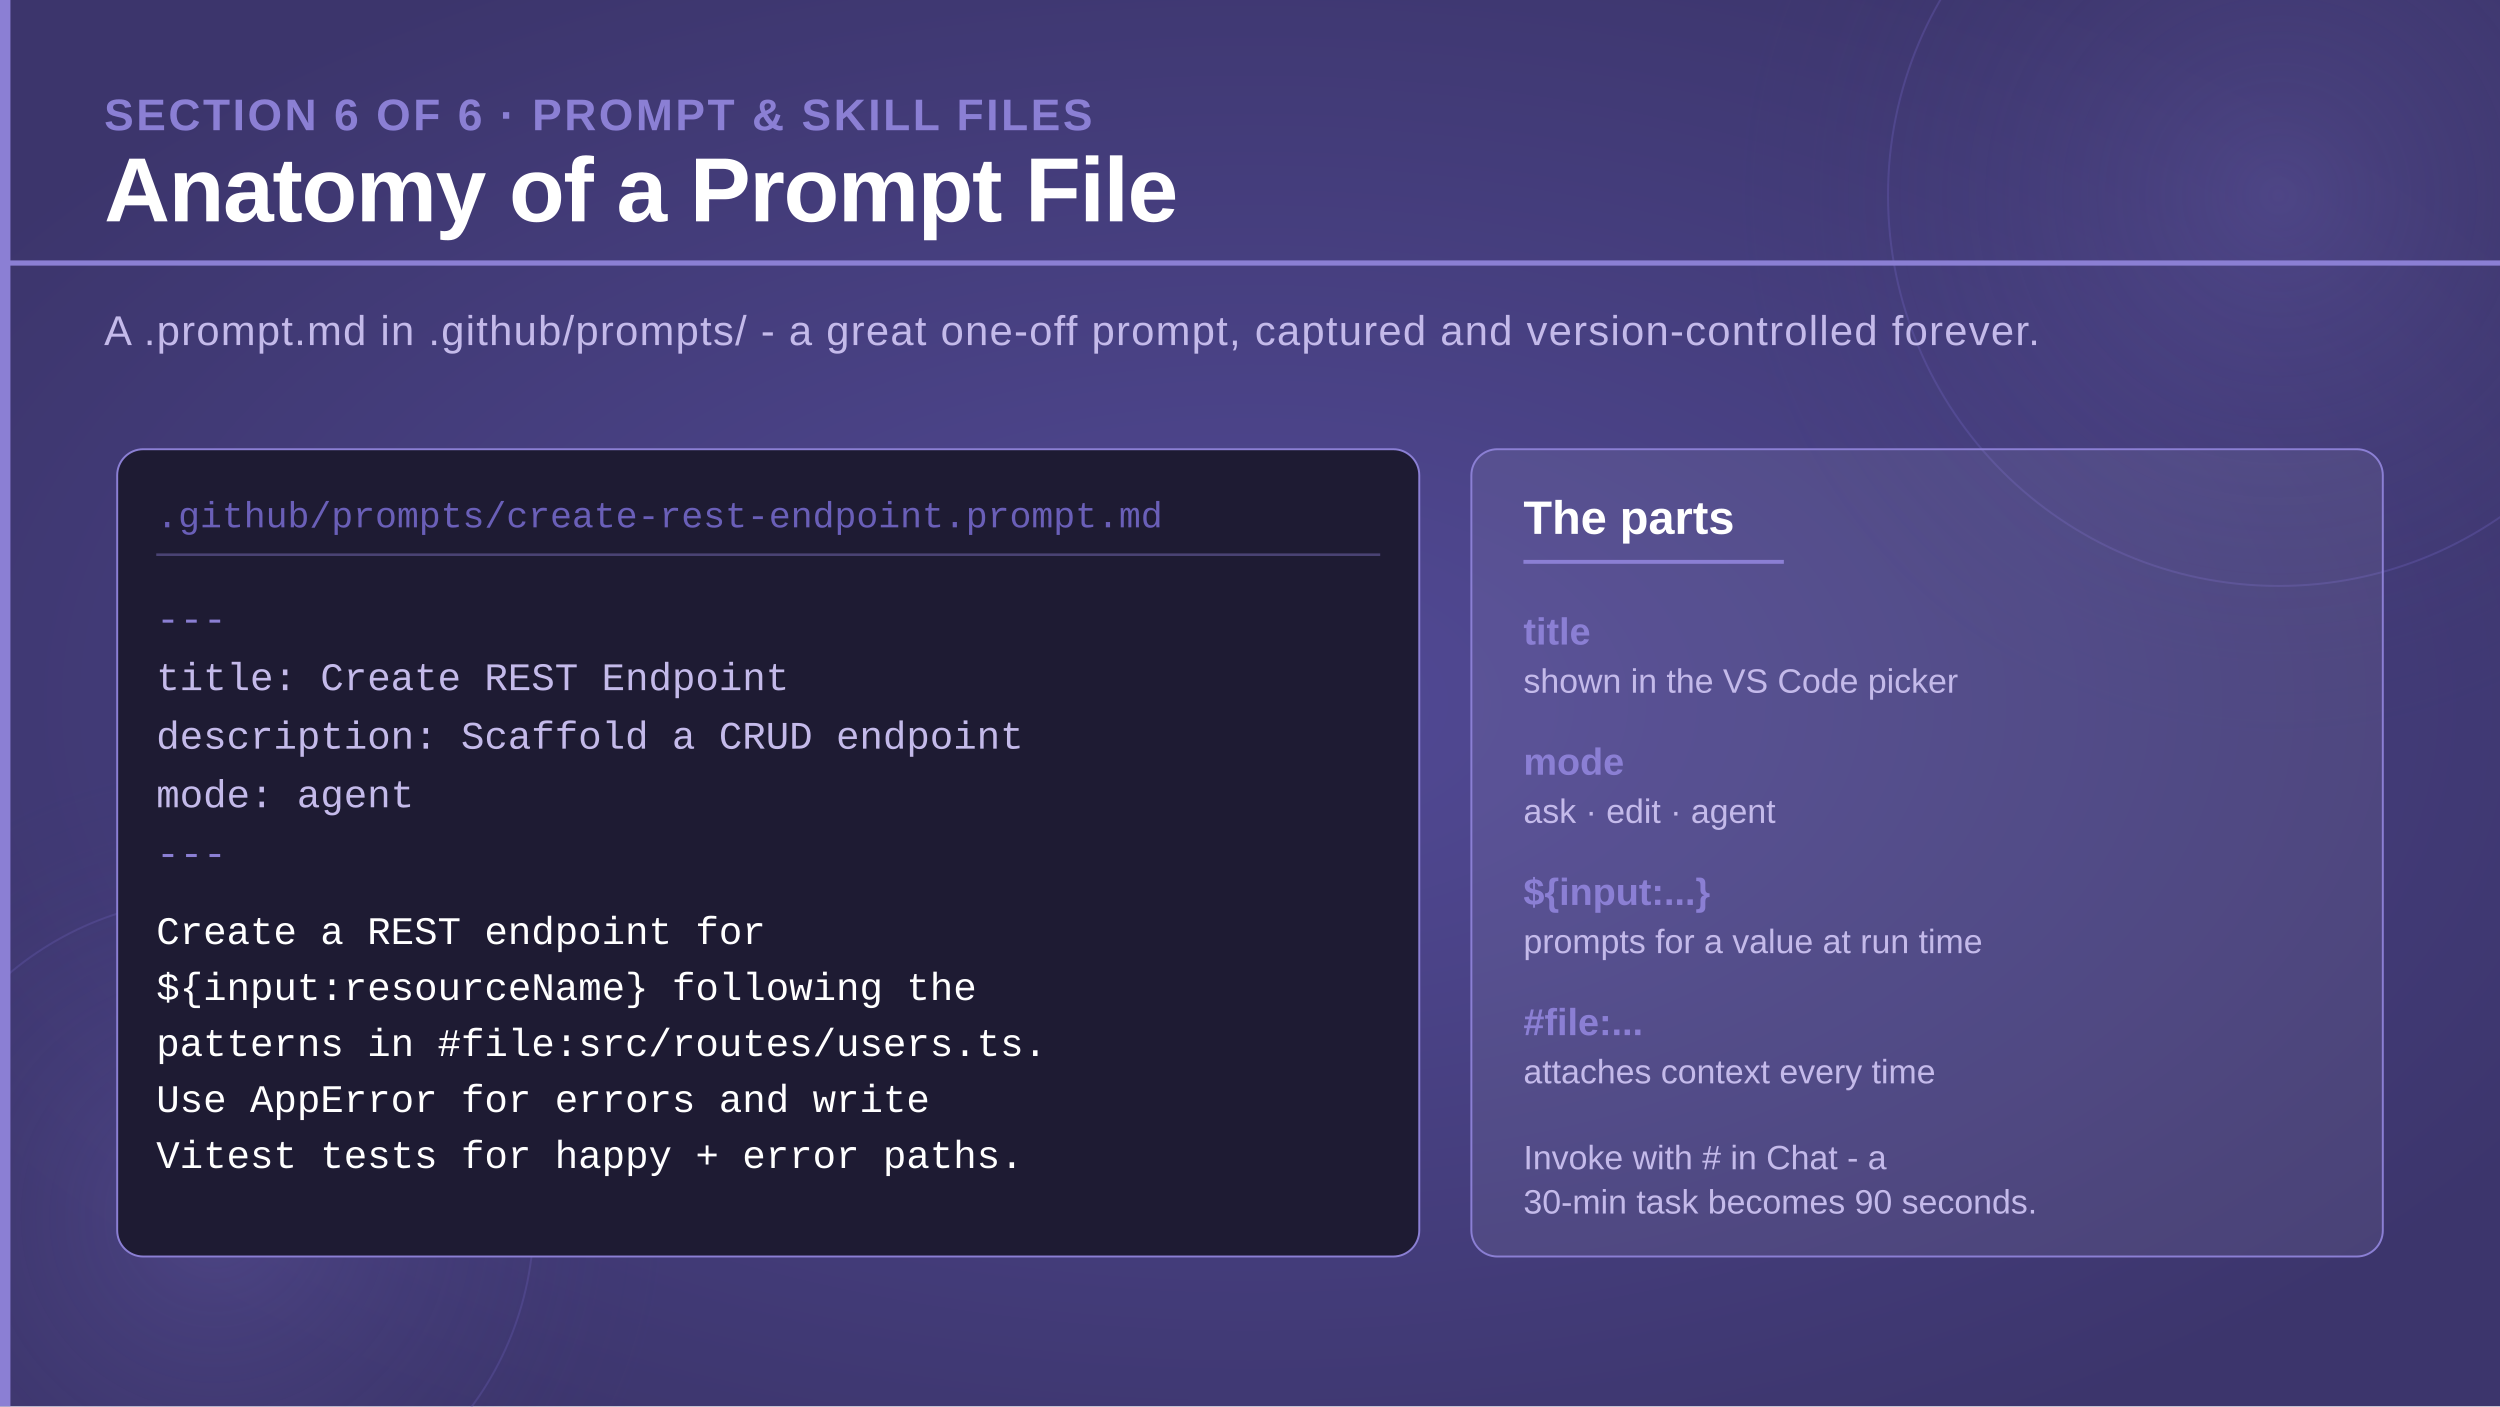
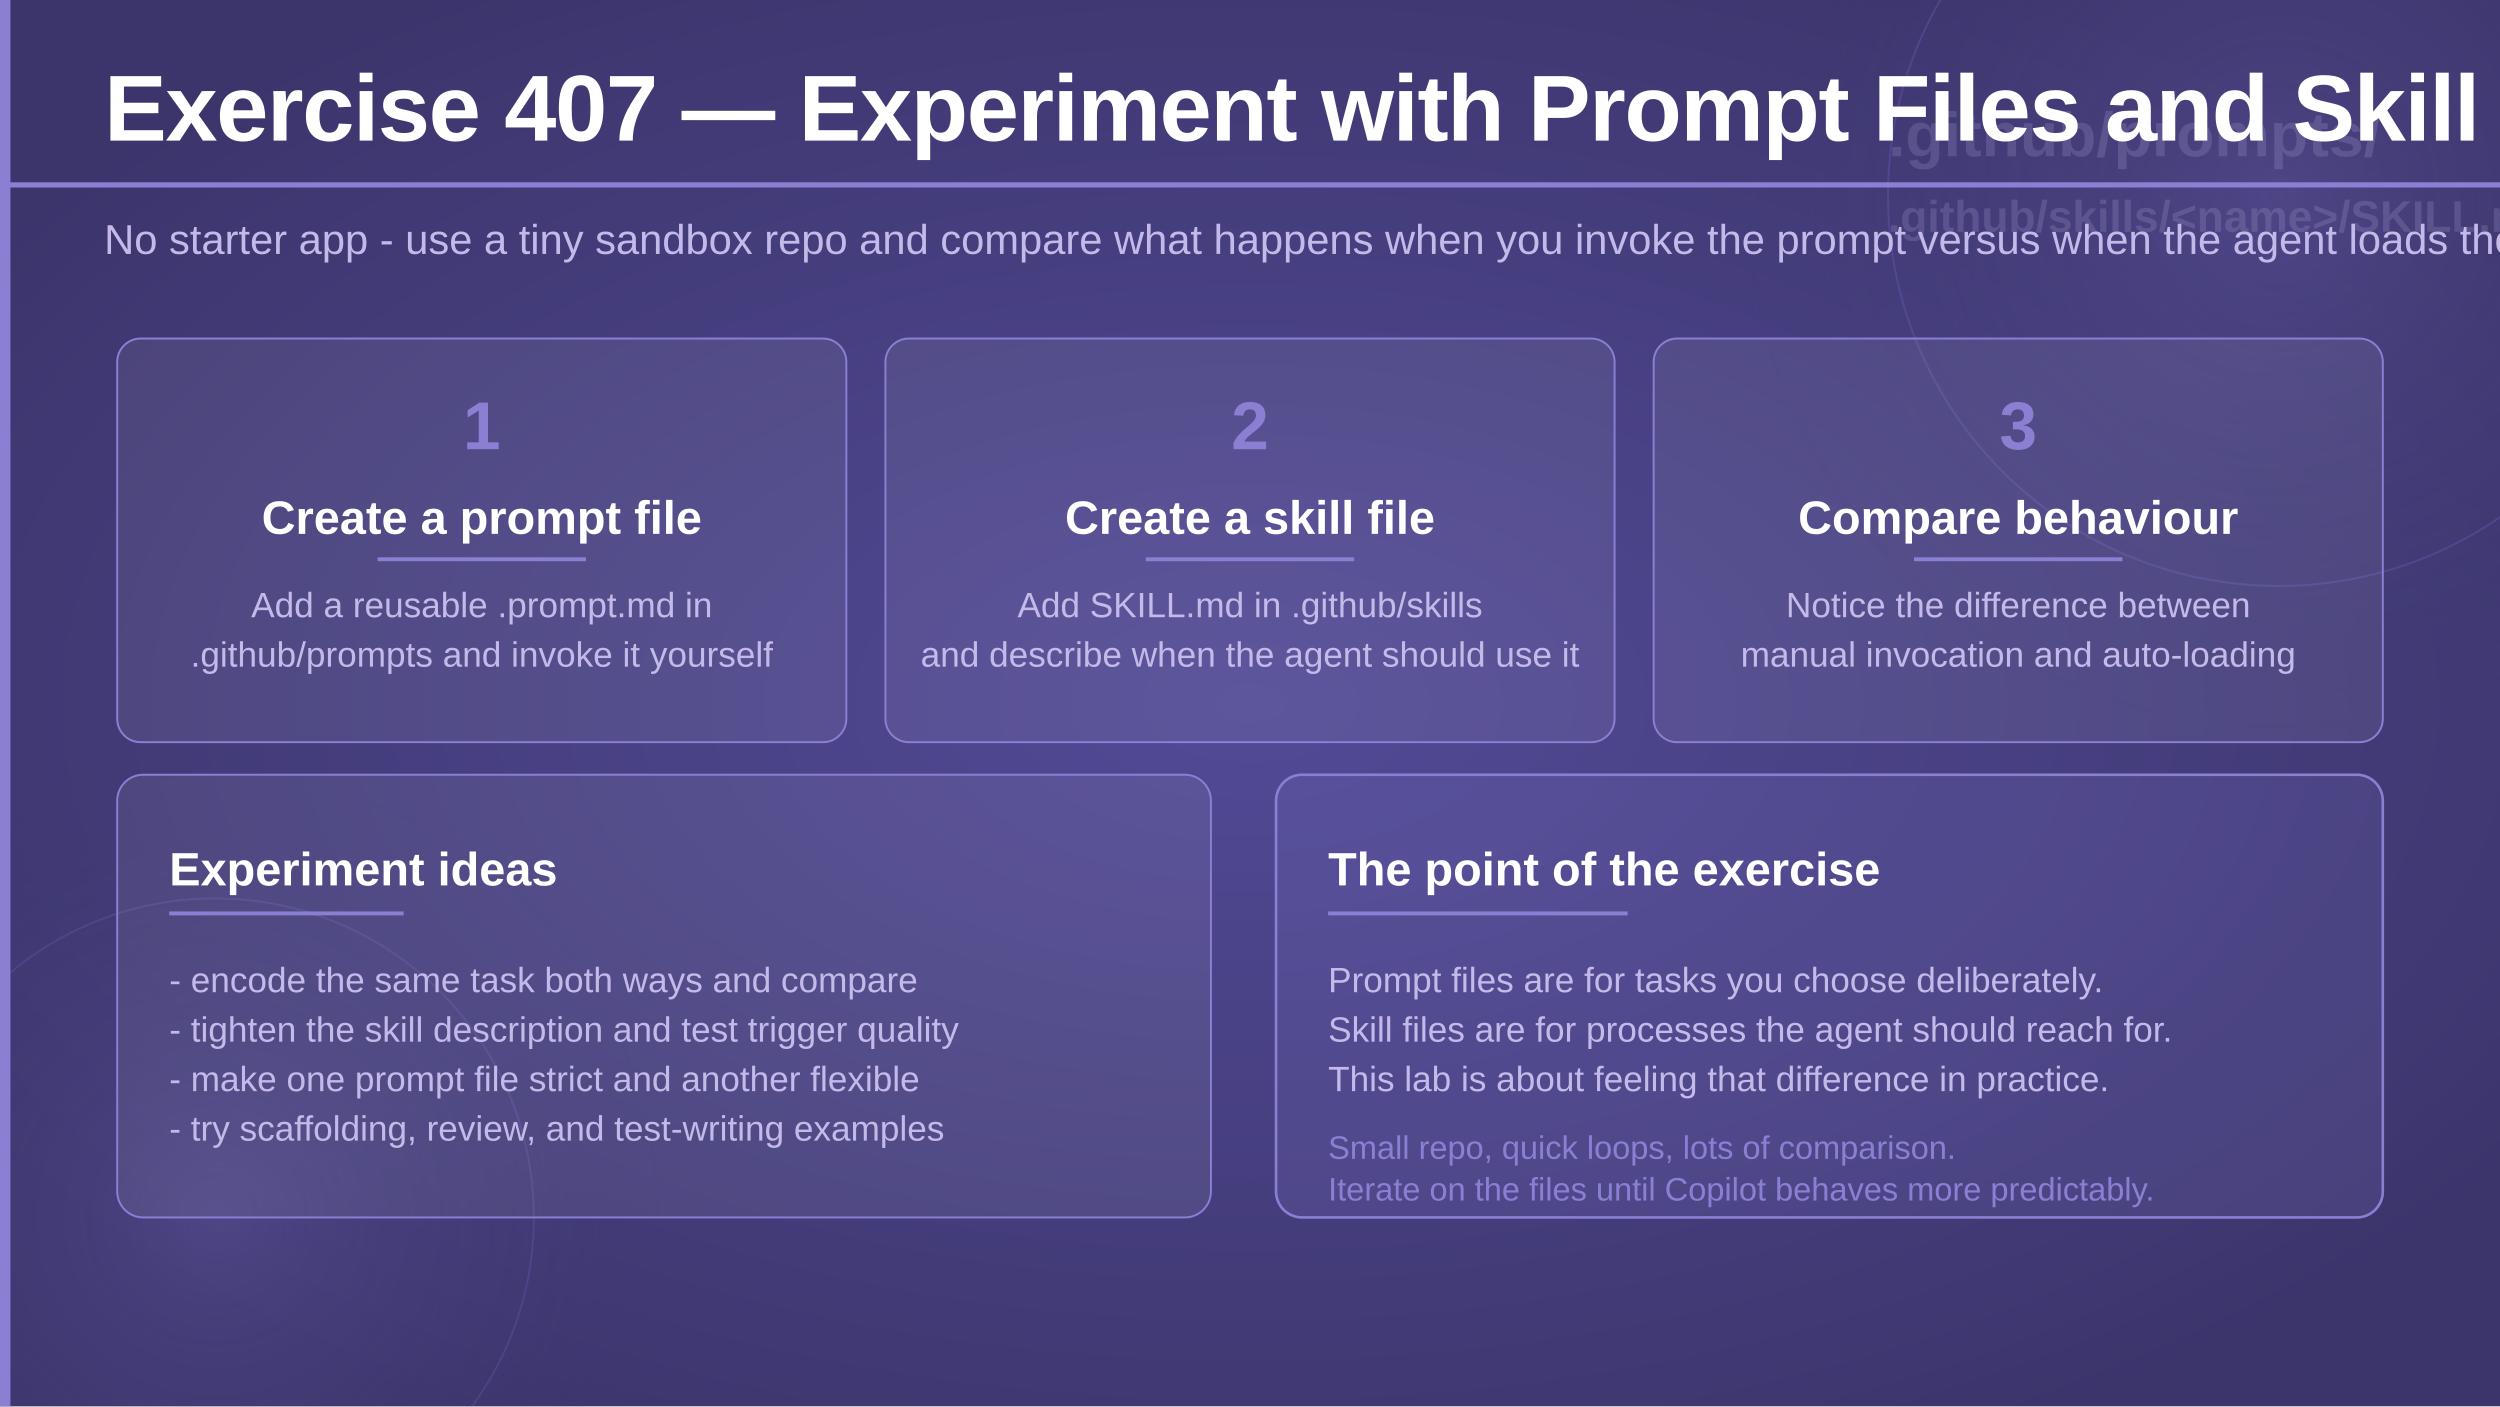
<svg xmlns="http://www.w3.org/2000/svg" viewBox="0 0 1920 1080" width="1920" height="1080">
  <defs>
    <radialGradient id="bgGlow" cx="50%" cy="50%" r="60%">
      <stop offset="0%" stop-color="#524a96" stop-opacity="1" />
      <stop offset="100%" stop-color="#3c356c" stop-opacity="1" />
    </radialGradient>
    <radialGradient id="circleGlow" cx="50%" cy="50%" r="50%">
      <stop offset="0%" stop-color="#7c70c8" stop-opacity="0.25" />
      <stop offset="100%" stop-color="#3c356c" stop-opacity="0" />
    </radialGradient>
  </defs>
  <rect width="1920" height="1080" fill="url(#bgGlow)" />
  <circle cx="1750" cy="150" r="420" fill="url(#circleGlow)" />
  <circle cx="1750" cy="150" r="300" fill="none" stroke="#6a5fb8" stroke-width="1.5" opacity="0.35" />
  <circle cx="165" cy="935" r="350" fill="url(#circleGlow)" />
  <circle cx="165" cy="935" r="245" fill="none" stroke="#6a5fb8" stroke-width="1.5" opacity="0.3" />
  <rect x="0" y="0" width="8" height="1080" fill="#8b7fd4" />
-   <text x="80" y="100" font-family="'Segoe UI', 'Helvetica Neue', Arial, sans-serif" font-size="34" font-weight="700" fill="#8b7fd4" letter-spacing="2">SECTION 6 OF 6 · PROMPT &amp; SKILL FILES</text>
-   <text x="80" y="170" font-family="'Segoe UI', 'Helvetica Neue', Arial, sans-serif" font-size="70" font-weight="700" fill="#ffffff" letter-spacing="-1">Anatomy of a Prompt File</text>
-   <rect x="0" y="200" width="1920" height="4" fill="#8b7fd4" />
-   <text x="80" y="265" font-family="'Segoe UI', 'Helvetica Neue', Arial, sans-serif" font-size="32" font-weight="300" fill="#c4baea" letter-spacing="1">
-     A .prompt.md in .github/prompts/ - a great one-off prompt, captured and version-controlled forever.
+   <g transform="translate(1450 60)" opacity="0.18">
+     <text x="0" y="60" font-family="'Segoe UI', 'Helvetica Neue', Arial, sans-serif" font-size="48" font-weight="700" fill="#c4baea">.github/prompts/</text>
+     <text x="0" y="118" font-family="'Segoe UI', 'Helvetica Neue', Arial, sans-serif" font-size="34" font-weight="600" fill="#c4baea">.github/skills/&lt;name&gt;/SKILL.md</text>
+   </g>
+   <text x="80" y="108" font-family="'Segoe UI', 'Helvetica Neue', Arial, sans-serif" font-size="72" font-weight="700" fill="#ffffff" letter-spacing="-1">Exercise 407 — Experiment with Prompt Files and Skill Files</text>
+   <rect x="0" y="140" width="1920" height="4" fill="#8b7fd4" />
+   <text x="80" y="195" font-family="'Segoe UI', 'Helvetica Neue', Arial, sans-serif" font-size="32" font-weight="300" fill="#c4baea">
+     No starter app - use a tiny sandbox repo and compare what happens when you invoke the prompt versus when the agent loads the skill.
  </text>
-   <rect x="90" y="345" width="1000" height="620" rx="20" fill="#1e1b33" stroke="#8b7fd4" stroke-width="1.5" />
-   <text x="120" y="405" font-family="'Consolas', 'Courier New', monospace" font-size="28" fill="#6a5fb8">.github/prompts/create-rest-endpoint.prompt.md</text>
-   <rect x="120" y="425" width="940" height="2" fill="#8b7fd4" opacity="0.4" />
-   <text x="120" y="485" font-family="'Consolas', 'Courier New', monospace" font-size="30" fill="#8b7fd4">---</text>
-   <text x="120" y="530" font-family="'Consolas', 'Courier New', monospace" font-size="30" fill="#c4baea">title: Create REST Endpoint</text>
-   <text x="120" y="575" font-family="'Consolas', 'Courier New', monospace" font-size="30" fill="#c4baea">description: Scaffold a CRUD endpoint</text>
-   <text x="120" y="620" font-family="'Consolas', 'Courier New', monospace" font-size="30" fill="#c4baea">mode: agent</text>
-   <text x="120" y="665" font-family="'Consolas', 'Courier New', monospace" font-size="30" fill="#8b7fd4">---</text>
-   <text x="120" y="725" font-family="'Consolas', 'Courier New', monospace" font-size="30" fill="#ffffff">Create a REST endpoint for</text>
-   <text x="120" y="768" font-family="'Consolas', 'Courier New', monospace" font-size="30" fill="#ffffff">${input:resourceName} following the</text>
-   <text x="120" y="811" font-family="'Consolas', 'Courier New', monospace" font-size="30" fill="#ffffff">patterns in #file:src/routes/users.ts.</text>
-   <text x="120" y="854" font-family="'Consolas', 'Courier New', monospace" font-size="30" fill="#ffffff">Use AppError for errors and write</text>
-   <text x="120" y="897" font-family="'Consolas', 'Courier New', monospace" font-size="30" fill="#ffffff">Vitest tests for happy + error paths.</text>
-   <rect x="1130" y="345" width="700" height="620" rx="20" fill="#ffffff" fill-opacity="0.07" stroke="#8b7fd4" stroke-width="1.5" />
-   <text x="1170" y="410" font-family="'Segoe UI', 'Helvetica Neue', Arial, sans-serif" font-size="36" font-weight="700" fill="#ffffff">The parts</text>
-   <rect x="1170" y="430" width="200" height="3" fill="#8b7fd4" />
-   <text x="1170" y="495" font-family="'Segoe UI', 'Helvetica Neue', Arial, sans-serif" font-size="29" font-weight="700" fill="#8b7fd4">title</text>
-   <text x="1170" y="532" font-family="'Segoe UI', 'Helvetica Neue', Arial, sans-serif" font-size="26" font-weight="300" fill="#c4baea">shown in the VS Code picker</text>
-   <text x="1170" y="595" font-family="'Segoe UI', 'Helvetica Neue', Arial, sans-serif" font-size="29" font-weight="700" fill="#8b7fd4">mode</text>
-   <text x="1170" y="632" font-family="'Segoe UI', 'Helvetica Neue', Arial, sans-serif" font-size="26" font-weight="300" fill="#c4baea">ask · edit · agent</text>
-   <text x="1170" y="695" font-family="'Segoe UI', 'Helvetica Neue', Arial, sans-serif" font-size="29" font-weight="700" fill="#8b7fd4">${input:...}</text>
-   <text x="1170" y="732" font-family="'Segoe UI', 'Helvetica Neue', Arial, sans-serif" font-size="26" font-weight="300" fill="#c4baea">prompts for a value at run time</text>
-   <text x="1170" y="795" font-family="'Segoe UI', 'Helvetica Neue', Arial, sans-serif" font-size="29" font-weight="700" fill="#8b7fd4">#file:...</text>
-   <text x="1170" y="832" font-family="'Segoe UI', 'Helvetica Neue', Arial, sans-serif" font-size="26" font-weight="300" fill="#c4baea">attaches context every time</text>
-   <text x="1170" y="898" font-family="'Segoe UI', 'Helvetica Neue', Arial, sans-serif" font-size="26" font-weight="300" fill="#c4baea">Invoke with # in Chat - a</text>
-   <text x="1170" y="932" font-family="'Segoe UI', 'Helvetica Neue', Arial, sans-serif" font-size="26" font-weight="300" fill="#c4baea">30-min task becomes 90 seconds.</text>
+   <rect x="90" y="260" width="560" height="310" rx="18" fill="#ffffff" fill-opacity="0.07" stroke="#8b7fd4" stroke-width="1.5" />
+   <text x="370" y="345" text-anchor="middle" font-family="'Segoe UI', 'Helvetica Neue', Arial, sans-serif" font-size="52" font-weight="700" fill="#8b7fd4">1</text>
+   <text x="370" y="410" text-anchor="middle" font-family="'Segoe UI', 'Helvetica Neue', Arial, sans-serif" font-size="36" font-weight="600" fill="#ffffff">Create a prompt file</text>
+   <rect x="290" y="428" width="160" height="3" fill="#8b7fd4" />
+   <text x="370" y="474" text-anchor="middle" font-family="'Segoe UI', 'Helvetica Neue', Arial, sans-serif" font-size="27" font-weight="300" fill="#c4baea">Add a reusable .prompt.md in</text>
+   <text x="370" y="512" text-anchor="middle" font-family="'Segoe UI', 'Helvetica Neue', Arial, sans-serif" font-size="27" font-weight="300" fill="#c4baea">.github/prompts and invoke it yourself</text>
+   <rect x="680" y="260" width="560" height="310" rx="18" fill="#ffffff" fill-opacity="0.07" stroke="#8b7fd4" stroke-width="1.5" />
+   <text x="960" y="345" text-anchor="middle" font-family="'Segoe UI', 'Helvetica Neue', Arial, sans-serif" font-size="52" font-weight="700" fill="#8b7fd4">2</text>
+   <text x="960" y="410" text-anchor="middle" font-family="'Segoe UI', 'Helvetica Neue', Arial, sans-serif" font-size="36" font-weight="600" fill="#ffffff">Create a skill file</text>
+   <rect x="880" y="428" width="160" height="3" fill="#8b7fd4" />
+   <text x="960" y="474" text-anchor="middle" font-family="'Segoe UI', 'Helvetica Neue', Arial, sans-serif" font-size="27" font-weight="300" fill="#c4baea">Add SKILL.md in .github/skills</text>
+   <text x="960" y="512" text-anchor="middle" font-family="'Segoe UI', 'Helvetica Neue', Arial, sans-serif" font-size="27" font-weight="300" fill="#c4baea">and describe when the agent should use it</text>
+   <rect x="1270" y="260" width="560" height="310" rx="18" fill="#ffffff" fill-opacity="0.07" stroke="#8b7fd4" stroke-width="1.5" />
+   <text x="1550" y="345" text-anchor="middle" font-family="'Segoe UI', 'Helvetica Neue', Arial, sans-serif" font-size="52" font-weight="700" fill="#8b7fd4">3</text>
+   <text x="1550" y="410" text-anchor="middle" font-family="'Segoe UI', 'Helvetica Neue', Arial, sans-serif" font-size="36" font-weight="600" fill="#ffffff">Compare behaviour</text>
+   <rect x="1470" y="428" width="160" height="3" fill="#8b7fd4" />
+   <text x="1550" y="474" text-anchor="middle" font-family="'Segoe UI', 'Helvetica Neue', Arial, sans-serif" font-size="27" font-weight="300" fill="#c4baea">Notice the difference between</text>
+   <text x="1550" y="512" text-anchor="middle" font-family="'Segoe UI', 'Helvetica Neue', Arial, sans-serif" font-size="27" font-weight="300" fill="#c4baea">manual invocation and auto-loading</text>
+   <rect x="90" y="595" width="840" height="340" rx="20" fill="#ffffff" fill-opacity="0.07" stroke="#8b7fd4" stroke-width="1.5" />
+   <text x="130" y="680" font-family="'Segoe UI', 'Helvetica Neue', Arial, sans-serif" font-size="36" font-weight="700" fill="#ffffff">Experiment ideas</text>
+   <rect x="130" y="700" width="180" height="3" fill="#8b7fd4" />
+   <text x="130" y="762" font-family="'Segoe UI', 'Helvetica Neue', Arial, sans-serif" font-size="27" font-weight="300" fill="#c4baea">- encode the same task both ways and compare</text>
+   <text x="130" y="800" font-family="'Segoe UI', 'Helvetica Neue', Arial, sans-serif" font-size="27" font-weight="300" fill="#c4baea">- tighten the skill description and test trigger quality</text>
+   <text x="130" y="838" font-family="'Segoe UI', 'Helvetica Neue', Arial, sans-serif" font-size="27" font-weight="300" fill="#c4baea">- make one prompt file strict and another flexible</text>
+   <text x="130" y="876" font-family="'Segoe UI', 'Helvetica Neue', Arial, sans-serif" font-size="27" font-weight="300" fill="#c4baea">- try scaffolding, review, and test-writing examples</text>
+   <rect x="980" y="595" width="850" height="340" rx="20" fill="#8b7fd4" fill-opacity="0.15" stroke="#8b7fd4" stroke-width="2" />
+   <text x="1020" y="680" font-family="'Segoe UI', 'Helvetica Neue', Arial, sans-serif" font-size="36" font-weight="700" fill="#ffffff">The point of the exercise</text>
+   <rect x="1020" y="700" width="230" height="3" fill="#8b7fd4" />
+   <text x="1020" y="762" font-family="'Segoe UI', 'Helvetica Neue', Arial, sans-serif" font-size="27" font-weight="300" fill="#c4baea">Prompt files are for tasks you choose deliberately.</text>
+   <text x="1020" y="800" font-family="'Segoe UI', 'Helvetica Neue', Arial, sans-serif" font-size="27" font-weight="300" fill="#c4baea">Skill files are for processes the agent should reach for.</text>
+   <text x="1020" y="838" font-family="'Segoe UI', 'Helvetica Neue', Arial, sans-serif" font-size="27" font-weight="300" fill="#c4baea">This lab is about feeling that difference in practice.</text>
+   <text x="1020" y="890" font-family="'Segoe UI', 'Helvetica Neue', Arial, sans-serif" font-size="25" font-weight="300" fill="#8b7fd4">Small repo, quick loops, lots of comparison.</text>
+   <text x="1020" y="922" font-family="'Segoe UI', 'Helvetica Neue', Arial, sans-serif" font-size="25" font-weight="300" fill="#8b7fd4">Iterate on the files until Copilot behaves more predictably.</text>
</svg>
